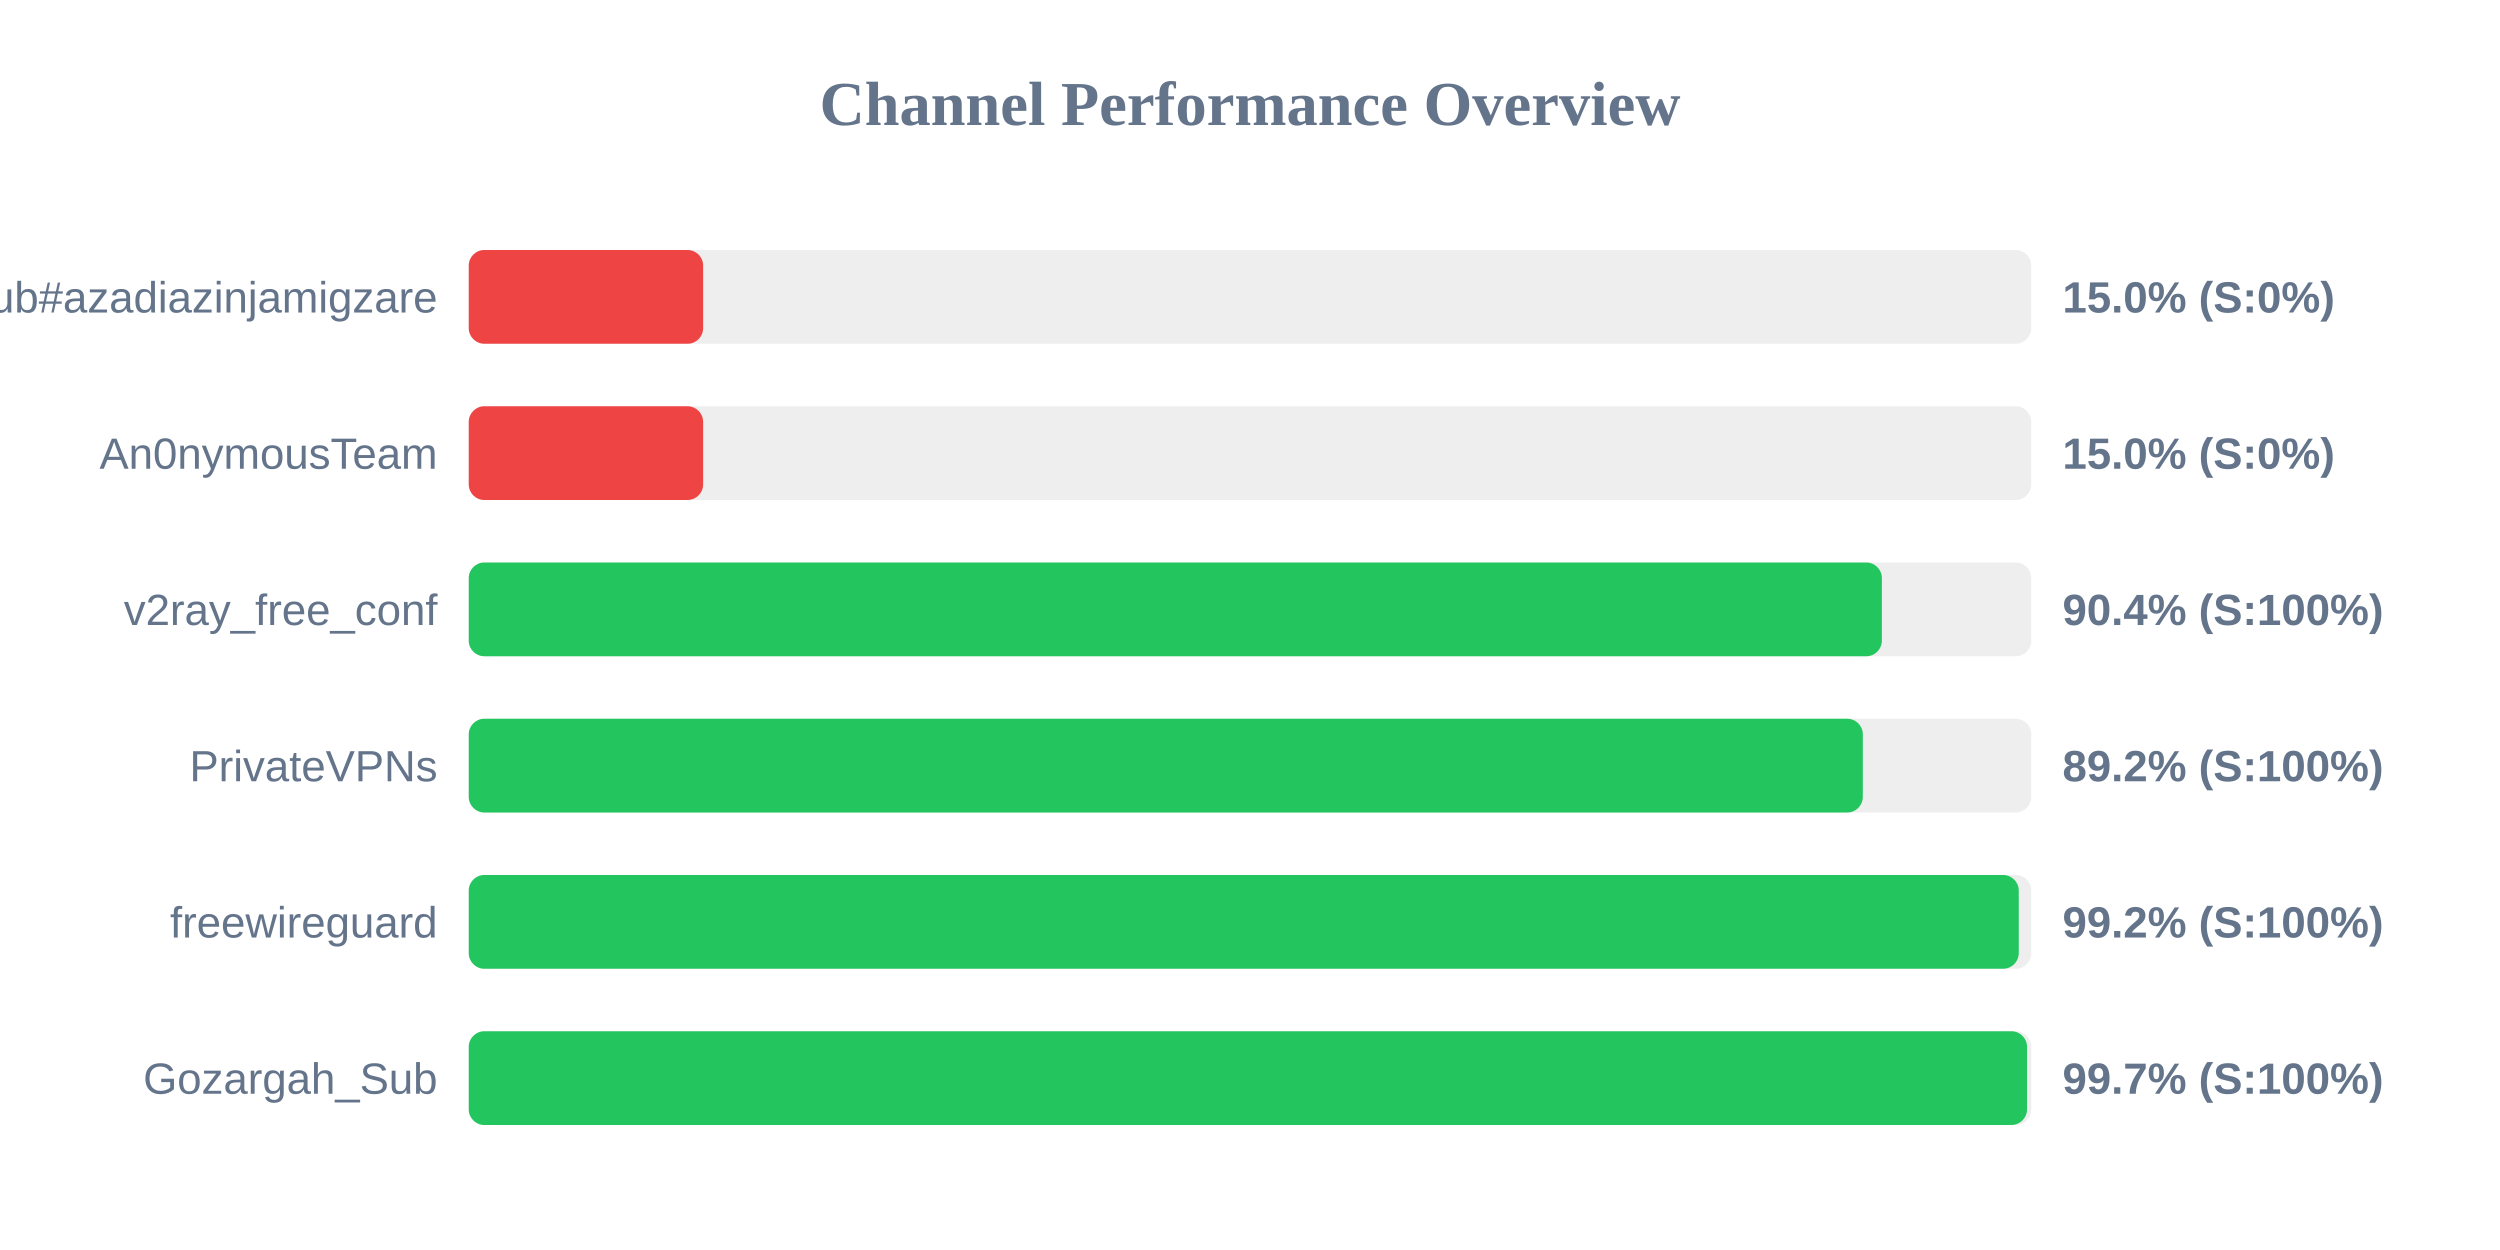
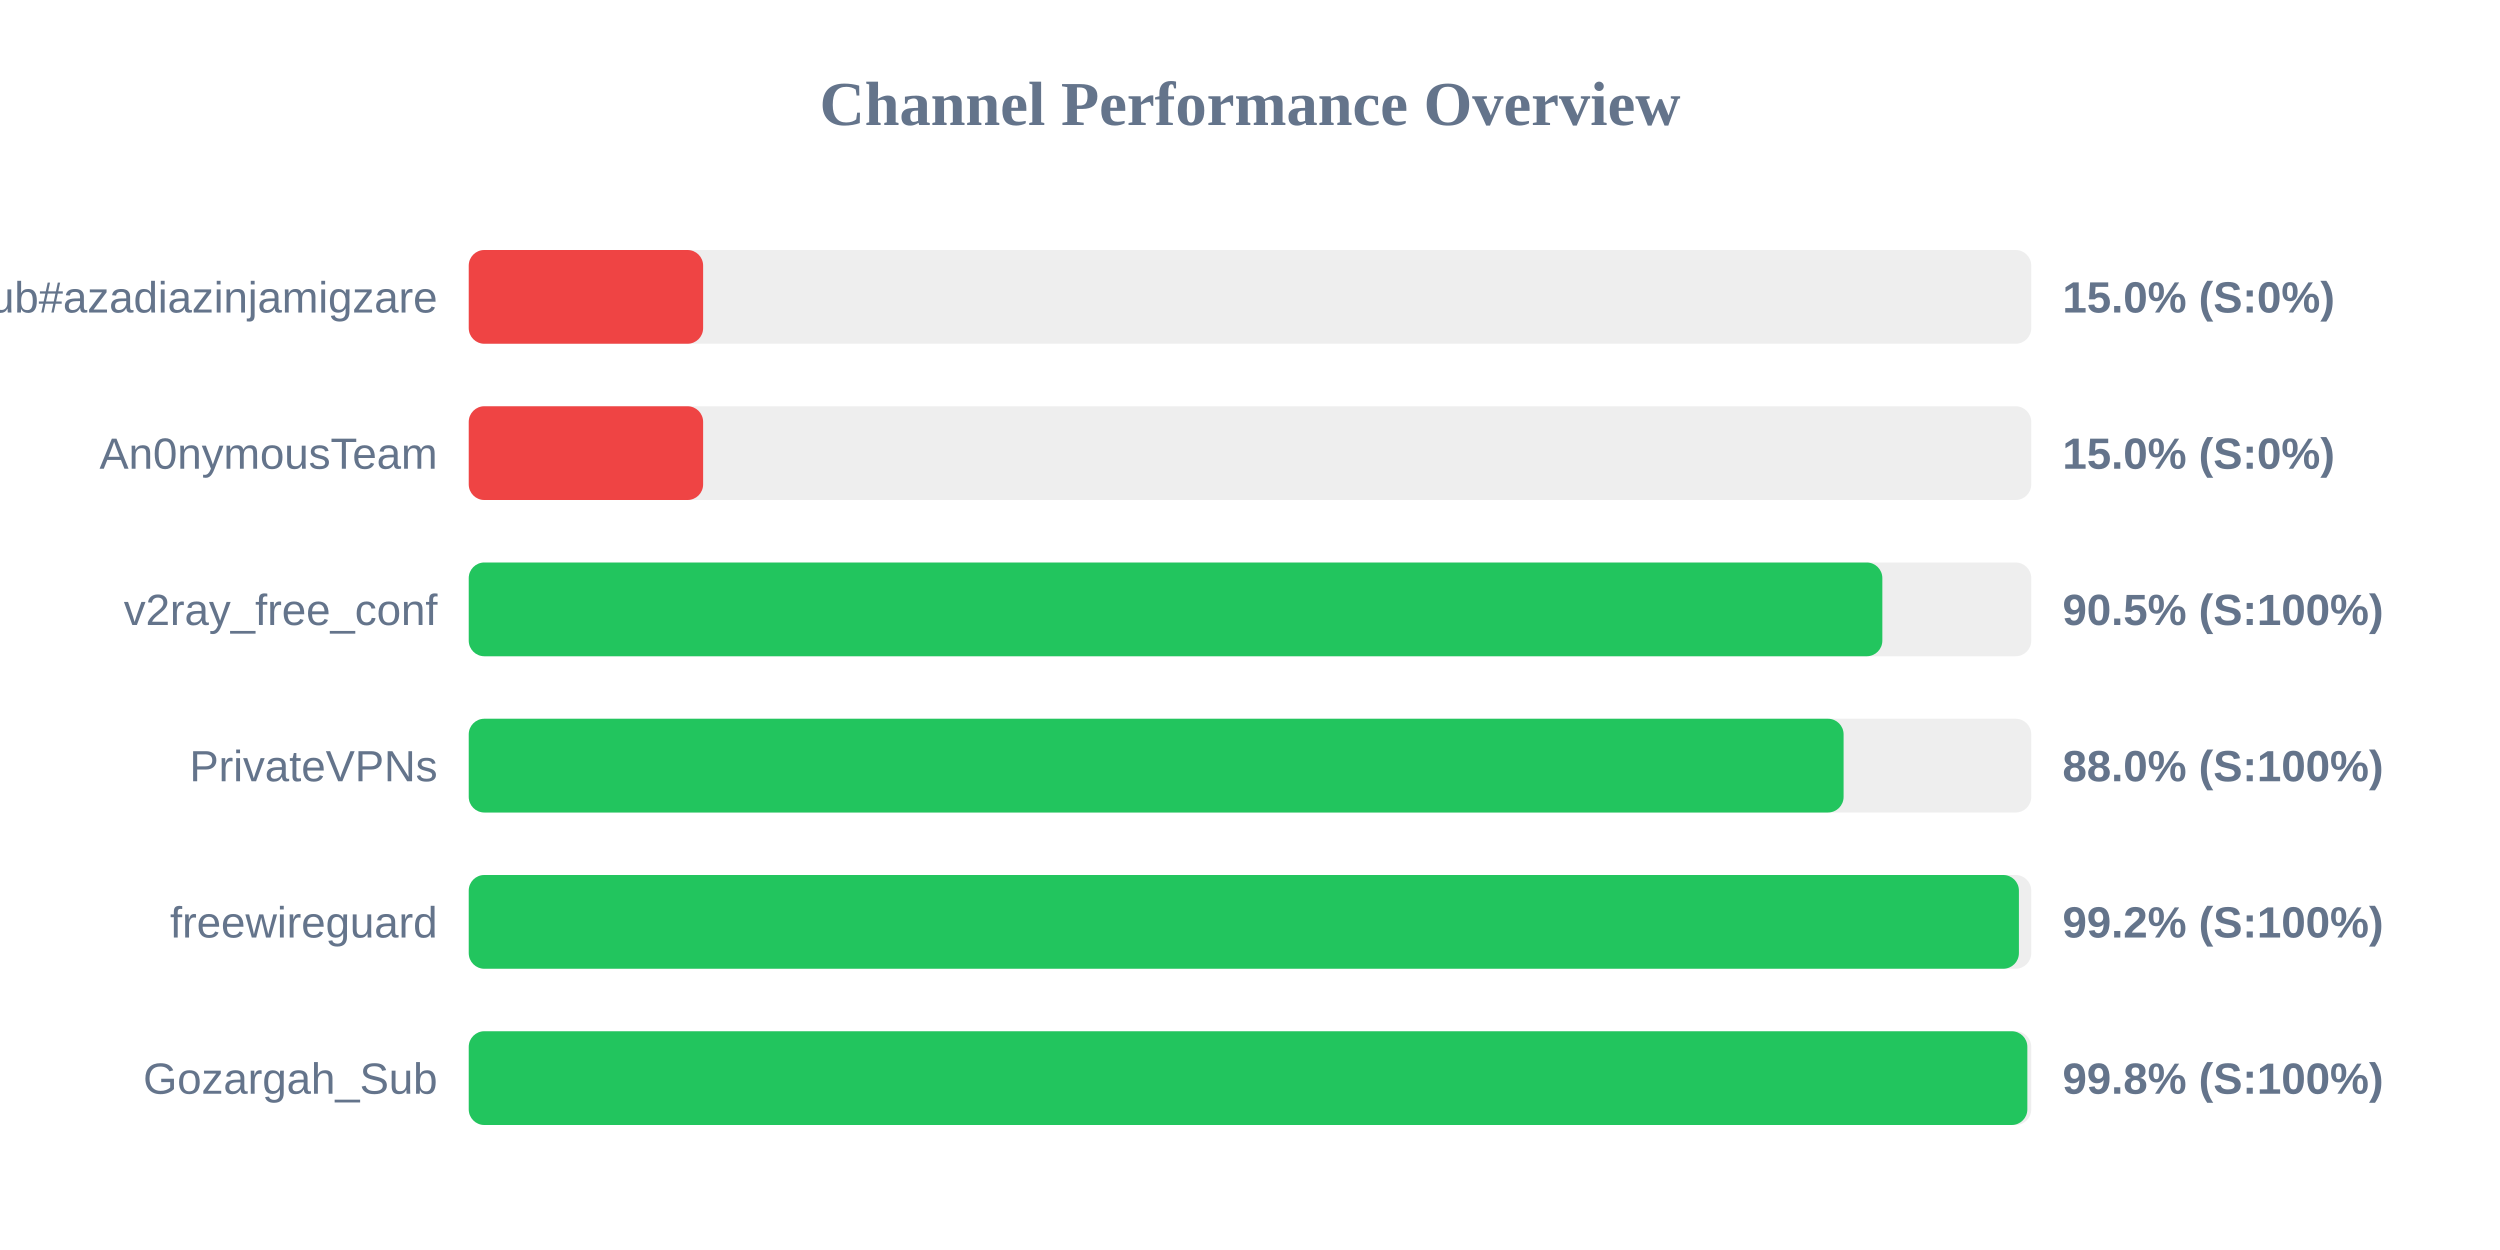
<svg xmlns="http://www.w3.org/2000/svg" width="800" height="400" version="1.1">
  <style>
        .row { font: 14px Arial; fill: #64748b; }
        .score { font: bold 14px Arial; fill: #64748b; }
    </style>
  <text x="400" y="40" text-anchor="middle" font-size="20px" font-weight="bold" fill="#64748b">Channel Performance Overview</text>
  <rect x="150" y="80" width="500" height="30" fill="#eee" rx="5" />
  <rect x="150" y="80" width="75.0" height="30" fill="#ef4444" rx="5" />
  <text x="140" y="100" text-anchor="end" class="row">Sub#azadiazinjamigzare</text>
  <text x="660" y="100" text-anchor="start" class="score">15.0% (S:0%)</text>
  <rect x="150" y="130" width="500" height="30" fill="#eee" rx="5" />
  <rect x="150" y="130" width="75.0" height="30" fill="#ef4444" rx="5" />
  <text x="140" y="150" text-anchor="end" class="row">An0nymousTeam</text>
  <text x="660" y="150" text-anchor="start" class="score">15.0% (S:0%)</text>
  <rect x="150" y="180" width="500" height="30" fill="#eee" rx="5" />
-   <rect x="150" y="180" width="452.2" height="30" fill="#22c55e" rx="5" />
+   <rect x="150" y="180" width="452.35" height="30" fill="#22c55e" rx="5" />
  <text x="140" y="200" text-anchor="end" class="row">v2ray_free_conf</text>
-   <text x="660" y="200" text-anchor="start" class="score">90.4% (S:100%)</text>
+   <text x="660" y="200" text-anchor="start" class="score">90.5% (S:100%)</text>
  <rect x="150" y="230" width="500" height="30" fill="#eee" rx="5" />
-   <rect x="150" y="230" width="446.1" height="30" fill="#22c55e" rx="5" />
+   <rect x="150" y="230" width="439.95" height="30" fill="#22c55e" rx="5" />
  <text x="140" y="250" text-anchor="end" class="row">PrivateVPNs</text>
-   <text x="660" y="250" text-anchor="start" class="score">89.2% (S:100%)</text>
+   <text x="660" y="250" text-anchor="start" class="score">88.0% (S:100%)</text>
  <rect x="150" y="280" width="500" height="30" fill="#eee" rx="5" />
-   <rect x="150" y="280" width="496.0" height="30" fill="#22c55e" rx="5" />
+   <rect x="150" y="280" width="496.05" height="30" fill="#22c55e" rx="5" />
  <text x="140" y="300" text-anchor="end" class="row">freewireguard</text>
  <text x="660" y="300" text-anchor="start" class="score">99.2% (S:100%)</text>
  <rect x="150" y="330" width="500" height="30" fill="#eee" rx="5" />
-   <rect x="150" y="330" width="498.65" height="30" fill="#22c55e" rx="5" />
+   <rect x="150" y="330" width="498.75" height="30" fill="#22c55e" rx="5" />
  <text x="140" y="350" text-anchor="end" class="row">Gozargah_Sub</text>
-   <text x="660" y="350" text-anchor="start" class="score">99.7% (S:100%)</text>
+   <text x="660" y="350" text-anchor="start" class="score">99.8% (S:100%)</text>
</svg>
